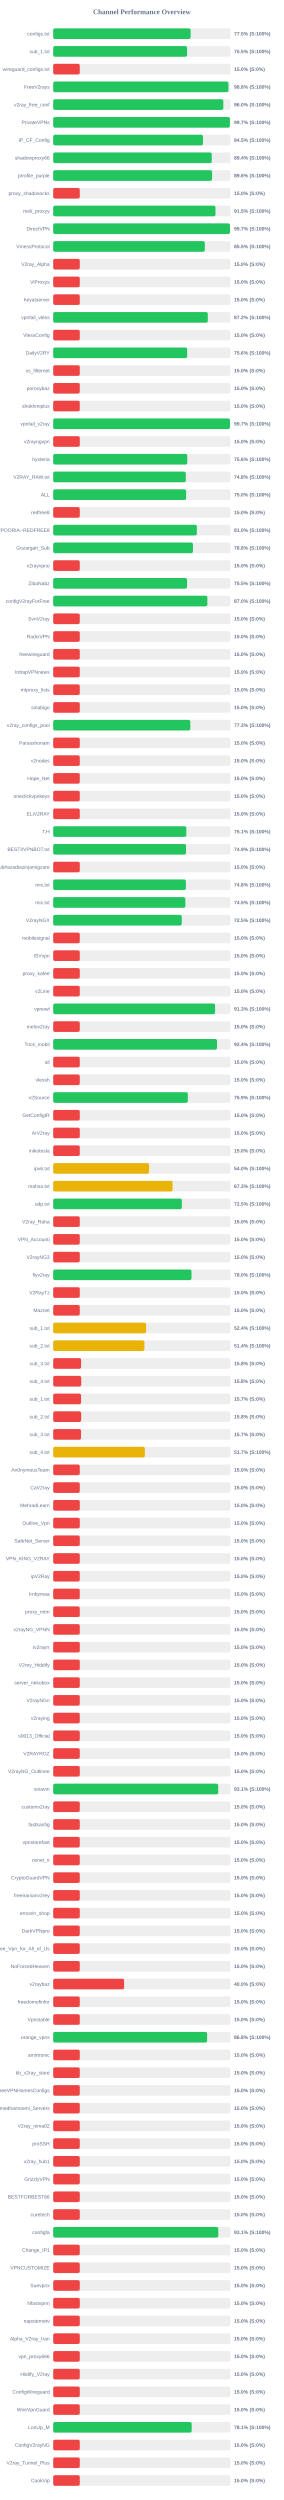
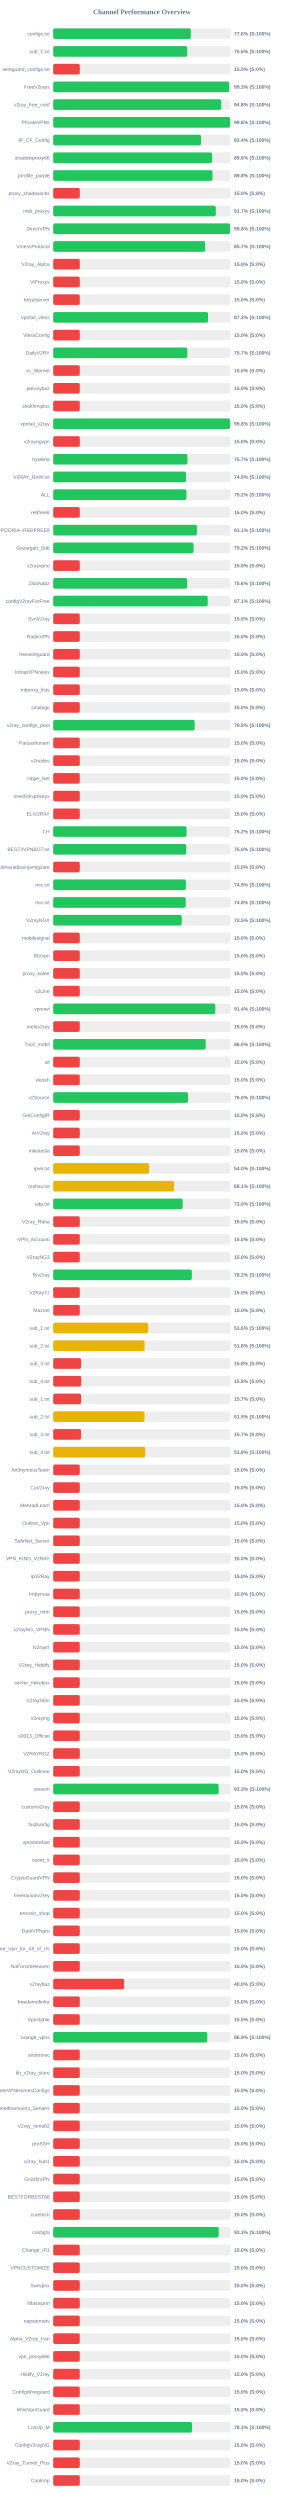
<svg xmlns="http://www.w3.org/2000/svg" width="800" height="7050" version="1.1">
  <style>
        .row { font: 14px Arial; fill: #64748b; }
        .score { font: bold 14px Arial; fill: #64748b; }
    </style>
  <text x="400" y="40" text-anchor="middle" font-size="20px" font-weight="bold" fill="#64748b">Channel Performance Overview</text>
  <rect x="150" y="80" width="500" height="30" fill="#eee" rx="5" />
-   <rect x="150" y="80" width="387.55" height="30" fill="#22c55e" rx="5" />
+   <rect x="150" y="80" width="388.15" height="30" fill="#22c55e" rx="5" />
  <text x="140" y="100" text-anchor="end" class="row">configs.txt</text>
-   <text x="660" y="100" text-anchor="start" class="score">77.5% (S:100%)</text>
+   <text x="660" y="100" text-anchor="start" class="score">77.6% (S:100%)</text>
  <rect x="150" y="130" width="500" height="30" fill="#eee" rx="5" />
-   <rect x="150" y="130" width="377.6" height="30" fill="#22c55e" rx="5" />
+   <rect x="150" y="130" width="378.15" height="30" fill="#22c55e" rx="5" />
  <text x="140" y="150" text-anchor="end" class="row">sub_1.txt</text>
-   <text x="660" y="150" text-anchor="start" class="score">75.5% (S:100%)</text>
+   <text x="660" y="150" text-anchor="start" class="score">75.6% (S:100%)</text>
  <rect x="150" y="180" width="500" height="30" fill="#eee" rx="5" />
  <rect x="150" y="180" width="75.0" height="30" fill="#ef4444" rx="5" />
  <text x="140" y="200" text-anchor="end" class="row">wireguard_configs.txt</text>
  <text x="660" y="200" text-anchor="start" class="score">15.0% (S:0%)</text>
  <rect x="150" y="230" width="500" height="30" fill="#eee" rx="5" />
-   <rect x="150" y="230" width="494.2" height="30" fill="#22c55e" rx="5" />
+   <rect x="150" y="230" width="496.35" height="30" fill="#22c55e" rx="5" />
  <text x="140" y="250" text-anchor="end" class="row">FreeV2rays</text>
-   <text x="660" y="250" text-anchor="start" class="score">98.8% (S:100%)</text>
+   <text x="660" y="250" text-anchor="start" class="score">99.3% (S:100%)</text>
  <rect x="150" y="280" width="500" height="30" fill="#eee" rx="5" />
-   <rect x="150" y="280" width="479.75" height="30" fill="#22c55e" rx="5" />
+   <rect x="150" y="280" width="474.0" height="30" fill="#22c55e" rx="5" />
  <text x="140" y="300" text-anchor="end" class="row">v2ray_free_conf</text>
-   <text x="660" y="300" text-anchor="start" class="score">96.0% (S:100%)</text>
+   <text x="660" y="300" text-anchor="start" class="score">94.8% (S:100%)</text>
  <rect x="150" y="330" width="500" height="30" fill="#eee" rx="5" />
-   <rect x="150" y="330" width="498.3" height="30" fill="#22c55e" rx="5" />
+   <rect x="150" y="330" width="499.0" height="30" fill="#22c55e" rx="5" />
  <text x="140" y="350" text-anchor="end" class="row">PrivateVPNs</text>
-   <text x="660" y="350" text-anchor="start" class="score">99.7% (S:100%)</text>
+   <text x="660" y="350" text-anchor="start" class="score">99.8% (S:100%)</text>
  <rect x="150" y="380" width="500" height="30" fill="#eee" rx="5" />
-   <rect x="150" y="380" width="422.4" height="30" fill="#22c55e" rx="5" />
+   <rect x="150" y="380" width="417.05" height="30" fill="#22c55e" rx="5" />
  <text x="140" y="400" text-anchor="end" class="row">IP_CF_Config</text>
-   <text x="660" y="400" text-anchor="start" class="score">84.5% (S:100%)</text>
+   <text x="660" y="400" text-anchor="start" class="score">83.4% (S:100%)</text>
  <rect x="150" y="430" width="500" height="30" fill="#eee" rx="5" />
-   <rect x="150" y="430" width="447.15" height="30" fill="#22c55e" rx="5" />
+   <rect x="150" y="430" width="448.15" height="30" fill="#22c55e" rx="5" />
  <text x="140" y="450" text-anchor="end" class="row">shadowproxy66</text>
-   <text x="660" y="450" text-anchor="start" class="score">89.4% (S:100%)</text>
+   <text x="660" y="450" text-anchor="start" class="score">89.6% (S:100%)</text>
  <rect x="150" y="480" width="500" height="30" fill="#eee" rx="5" />
-   <rect x="150" y="480" width="448.0" height="30" fill="#22c55e" rx="5" />
+   <rect x="150" y="480" width="449.2" height="30" fill="#22c55e" rx="5" />
  <text x="140" y="500" text-anchor="end" class="row">prrofile_purple</text>
-   <text x="660" y="500" text-anchor="start" class="score">89.6% (S:100%)</text>
+   <text x="660" y="500" text-anchor="start" class="score">89.8% (S:100%)</text>
  <rect x="150" y="530" width="500" height="30" fill="#eee" rx="5" />
  <rect x="150" y="530" width="75.0" height="30" fill="#ef4444" rx="5" />
  <text x="140" y="550" text-anchor="end" class="row">proxy_shadosocks</text>
  <text x="660" y="550" text-anchor="start" class="score">15.0% (S:0%)</text>
  <rect x="150" y="580" width="500" height="30" fill="#eee" rx="5" />
-   <rect x="150" y="580" width="457.65" height="30" fill="#22c55e" rx="5" />
+   <rect x="150" y="580" width="458.5" height="30" fill="#22c55e" rx="5" />
  <text x="140" y="600" text-anchor="end" class="row">meli_proxyy</text>
-   <text x="660" y="600" text-anchor="start" class="score">91.5% (S:100%)</text>
+   <text x="660" y="600" text-anchor="start" class="score">91.7% (S:100%)</text>
  <rect x="150" y="630" width="500" height="30" fill="#eee" rx="5" />
-   <rect x="150" y="630" width="498.5" height="30" fill="#22c55e" rx="5" />
+   <rect x="150" y="630" width="498.85" height="30" fill="#22c55e" rx="5" />
  <text x="140" y="650" text-anchor="end" class="row">DirectVPN</text>
-   <text x="660" y="650" text-anchor="start" class="score">99.7% (S:100%)</text>
+   <text x="660" y="650" text-anchor="start" class="score">99.8% (S:100%)</text>
  <rect x="150" y="680" width="500" height="30" fill="#eee" rx="5" />
-   <rect x="150" y="680" width="427.6" height="30" fill="#22c55e" rx="5" />
+   <rect x="150" y="680" width="428.6" height="30" fill="#22c55e" rx="5" />
  <text x="140" y="700" text-anchor="end" class="row">VmessProtocol</text>
-   <text x="660" y="700" text-anchor="start" class="score">85.5% (S:100%)</text>
+   <text x="660" y="700" text-anchor="start" class="score">85.7% (S:100%)</text>
  <rect x="150" y="730" width="500" height="30" fill="#eee" rx="5" />
  <rect x="150" y="730" width="75.0" height="30" fill="#ef4444" rx="5" />
  <text x="140" y="750" text-anchor="end" class="row">V2ray_Alpha</text>
  <text x="660" y="750" text-anchor="start" class="score">15.0% (S:0%)</text>
  <rect x="150" y="780" width="500" height="30" fill="#eee" rx="5" />
  <rect x="150" y="780" width="75.0" height="30" fill="#ef4444" rx="5" />
  <text x="140" y="800" text-anchor="end" class="row">ViProxys</text>
  <text x="660" y="800" text-anchor="start" class="score">15.0% (S:0%)</text>
  <rect x="150" y="830" width="500" height="30" fill="#eee" rx="5" />
  <rect x="150" y="830" width="75.0" height="30" fill="#ef4444" rx="5" />
  <text x="140" y="850" text-anchor="end" class="row">heyatserver</text>
  <text x="660" y="850" text-anchor="start" class="score">15.0% (S:0%)</text>
  <rect x="150" y="880" width="500" height="30" fill="#eee" rx="5" />
-   <rect x="150" y="880" width="436.0" height="30" fill="#22c55e" rx="5" />
+   <rect x="150" y="880" width="436.55" height="30" fill="#22c55e" rx="5" />
  <text x="140" y="900" text-anchor="end" class="row">vpnfail_vless</text>
-   <text x="660" y="900" text-anchor="start" class="score">87.2% (S:100%)</text>
+   <text x="660" y="900" text-anchor="start" class="score">87.3% (S:100%)</text>
  <rect x="150" y="930" width="500" height="30" fill="#eee" rx="5" />
  <rect x="150" y="930" width="75.0" height="30" fill="#ef4444" rx="5" />
  <text x="140" y="950" text-anchor="end" class="row">VlessConfig</text>
  <text x="660" y="950" text-anchor="start" class="score">15.0% (S:0%)</text>
  <rect x="150" y="980" width="500" height="30" fill="#eee" rx="5" />
-   <rect x="150" y="980" width="377.8" height="30" fill="#22c55e" rx="5" />
+   <rect x="150" y="980" width="378.25" height="30" fill="#22c55e" rx="5" />
  <text x="140" y="1000" text-anchor="end" class="row">DailyV2RY</text>
-   <text x="660" y="1000" text-anchor="start" class="score">75.6% (S:100%)</text>
+   <text x="660" y="1000" text-anchor="start" class="score">75.7% (S:100%)</text>
  <rect x="150" y="1030" width="500" height="30" fill="#eee" rx="5" />
  <rect x="150" y="1030" width="75.0" height="30" fill="#ef4444" rx="5" />
  <text x="140" y="1050" text-anchor="end" class="row">xs_filternet</text>
  <text x="660" y="1050" text-anchor="start" class="score">15.0% (S:0%)</text>
  <rect x="150" y="1080" width="500" height="30" fill="#eee" rx="5" />
  <rect x="150" y="1080" width="75.0" height="30" fill="#ef4444" rx="5" />
  <text x="140" y="1100" text-anchor="end" class="row">poroxybaz</text>
  <text x="660" y="1100" text-anchor="start" class="score">15.0% (S:0%)</text>
  <rect x="150" y="1130" width="500" height="30" fill="#eee" rx="5" />
  <rect x="150" y="1130" width="75.0" height="30" fill="#ef4444" rx="5" />
  <text x="140" y="1150" text-anchor="end" class="row">shokhmiplus</text>
  <text x="660" y="1150" text-anchor="start" class="score">15.0% (S:0%)</text>
  <rect x="150" y="1180" width="500" height="30" fill="#eee" rx="5" />
-   <rect x="150" y="1180" width="498.45" height="30" fill="#22c55e" rx="5" />
+   <rect x="150" y="1180" width="498.9" height="30" fill="#22c55e" rx="5" />
  <text x="140" y="1200" text-anchor="end" class="row">vpnfail_v2ray</text>
-   <text x="660" y="1200" text-anchor="start" class="score">99.7% (S:100%)</text>
+   <text x="660" y="1200" text-anchor="start" class="score">99.8% (S:100%)</text>
  <rect x="150" y="1230" width="500" height="30" fill="#eee" rx="5" />
  <rect x="150" y="1230" width="75.0" height="30" fill="#ef4444" rx="5" />
  <text x="140" y="1250" text-anchor="end" class="row">v2rayngvpn</text>
  <text x="660" y="1250" text-anchor="start" class="score">15.0% (S:0%)</text>
  <rect x="150" y="1280" width="500" height="30" fill="#eee" rx="5" />
-   <rect x="150" y="1280" width="378.1" height="30" fill="#22c55e" rx="5" />
+   <rect x="150" y="1280" width="378.6" height="30" fill="#22c55e" rx="5" />
  <text x="140" y="1300" text-anchor="end" class="row">hysteria</text>
-   <text x="660" y="1300" text-anchor="start" class="score">75.6% (S:100%)</text>
+   <text x="660" y="1300" text-anchor="start" class="score">75.7% (S:100%)</text>
  <rect x="150" y="1330" width="500" height="30" fill="#eee" rx="5" />
-   <rect x="150" y="1330" width="374.0" height="30" fill="#22c55e" rx="5" />
+   <rect x="150" y="1330" width="374.65" height="30" fill="#22c55e" rx="5" />
  <text x="140" y="1350" text-anchor="end" class="row">V2RAY_RAW.txt</text>
-   <text x="660" y="1350" text-anchor="start" class="score">74.8% (S:100%)</text>
+   <text x="660" y="1350" text-anchor="start" class="score">74.9% (S:100%)</text>
  <rect x="150" y="1380" width="500" height="30" fill="#eee" rx="5" />
-   <rect x="150" y="1380" width="374.85" height="30" fill="#22c55e" rx="5" />
+   <rect x="150" y="1380" width="375.85" height="30" fill="#22c55e" rx="5" />
  <text x="140" y="1400" text-anchor="end" class="row">ALL</text>
-   <text x="660" y="1400" text-anchor="start" class="score">75.0% (S:100%)</text>
+   <text x="660" y="1400" text-anchor="start" class="score">75.2% (S:100%)</text>
  <rect x="150" y="1430" width="500" height="30" fill="#eee" rx="5" />
  <rect x="150" y="1430" width="75.0" height="30" fill="#ef4444" rx="5" />
  <text x="140" y="1450" text-anchor="end" class="row">redfree8</text>
  <text x="660" y="1450" text-anchor="start" class="score">15.0% (S:0%)</text>
  <rect x="150" y="1480" width="500" height="30" fill="#eee" rx="5" />
-   <rect x="150" y="1480" width="405.2" height="30" fill="#22c55e" rx="5" />
+   <rect x="150" y="1480" width="405.4" height="30" fill="#22c55e" rx="5" />
  <text x="140" y="1500" text-anchor="end" class="row">POORIA--REDFREE8.txt#POORIA--REDFREE8</text>
-   <text x="660" y="1500" text-anchor="start" class="score">81.0% (S:100%)</text>
+   <text x="660" y="1500" text-anchor="start" class="score">81.1% (S:100%)</text>
  <rect x="150" y="1530" width="500" height="30" fill="#eee" rx="5" />
-   <rect x="150" y="1530" width="394.15" height="30" fill="#22c55e" rx="5" />
+   <rect x="150" y="1530" width="395.75" height="30" fill="#22c55e" rx="5" />
  <text x="140" y="1550" text-anchor="end" class="row">Gozargah_Sub</text>
-   <text x="660" y="1550" text-anchor="start" class="score">78.8% (S:100%)</text>
+   <text x="660" y="1550" text-anchor="start" class="score">79.2% (S:100%)</text>
  <rect x="150" y="1580" width="500" height="30" fill="#eee" rx="5" />
  <rect x="150" y="1580" width="75.0" height="30" fill="#ef4444" rx="5" />
  <text x="140" y="1600" text-anchor="end" class="row">v2rayvpno</text>
  <text x="660" y="1600" text-anchor="start" class="score">15.0% (S:0%)</text>
  <rect x="150" y="1630" width="500" height="30" fill="#eee" rx="5" />
-   <rect x="150" y="1630" width="377.5" height="30" fill="#22c55e" rx="5" />
+   <rect x="150" y="1630" width="378.0" height="30" fill="#22c55e" rx="5" />
  <text x="140" y="1650" text-anchor="end" class="row">ZibaNabz</text>
-   <text x="660" y="1650" text-anchor="start" class="score">75.5% (S:100%)</text>
+   <text x="660" y="1650" text-anchor="start" class="score">75.6% (S:100%)</text>
  <rect x="150" y="1680" width="500" height="30" fill="#eee" rx="5" />
-   <rect x="150" y="1680" width="434.75" height="30" fill="#22c55e" rx="5" />
+   <rect x="150" y="1680" width="435.7" height="30" fill="#22c55e" rx="5" />
  <text x="140" y="1700" text-anchor="end" class="row">configV2rayForFree</text>
-   <text x="660" y="1700" text-anchor="start" class="score">87.0% (S:100%)</text>
+   <text x="660" y="1700" text-anchor="start" class="score">87.1% (S:100%)</text>
  <rect x="150" y="1730" width="500" height="30" fill="#eee" rx="5" />
  <rect x="150" y="1730" width="75.0" height="30" fill="#ef4444" rx="5" />
  <text x="140" y="1750" text-anchor="end" class="row">SvnV2ray</text>
  <text x="660" y="1750" text-anchor="start" class="score">15.0% (S:0%)</text>
  <rect x="150" y="1780" width="500" height="30" fill="#eee" rx="5" />
  <rect x="150" y="1780" width="75.0" height="30" fill="#ef4444" rx="5" />
  <text x="140" y="1800" text-anchor="end" class="row">RadixVPN</text>
  <text x="660" y="1800" text-anchor="start" class="score">15.0% (S:0%)</text>
  <rect x="150" y="1830" width="500" height="30" fill="#eee" rx="5" />
  <rect x="150" y="1830" width="75.0" height="30" fill="#ef4444" rx="5" />
  <text x="140" y="1850" text-anchor="end" class="row">freewireguard</text>
  <text x="660" y="1850" text-anchor="start" class="score">15.0% (S:0%)</text>
  <rect x="150" y="1880" width="500" height="30" fill="#eee" rx="5" />
  <rect x="150" y="1880" width="75.0" height="30" fill="#ef4444" rx="5" />
  <text x="140" y="1900" text-anchor="end" class="row">IrdrapVPNnews</text>
  <text x="660" y="1900" text-anchor="start" class="score">15.0% (S:0%)</text>
  <rect x="150" y="1930" width="500" height="30" fill="#eee" rx="5" />
  <rect x="150" y="1930" width="75.0" height="30" fill="#ef4444" rx="5" />
  <text x="140" y="1950" text-anchor="end" class="row">mtproxy_lists</text>
  <text x="660" y="1950" text-anchor="start" class="score">15.0% (S:0%)</text>
  <rect x="150" y="1980" width="500" height="30" fill="#eee" rx="5" />
  <rect x="150" y="1980" width="75.0" height="30" fill="#ef4444" rx="5" />
  <text x="140" y="2000" text-anchor="end" class="row">sinabigo</text>
  <text x="660" y="2000" text-anchor="start" class="score">15.0% (S:0%)</text>
  <rect x="150" y="2030" width="500" height="30" fill="#eee" rx="5" />
-   <rect x="150" y="2030" width="386.7" height="30" fill="#22c55e" rx="5" />
+   <rect x="150" y="2030" width="399.0" height="30" fill="#22c55e" rx="5" />
  <text x="140" y="2050" text-anchor="end" class="row">v2ray_configs_pool</text>
-   <text x="660" y="2050" text-anchor="start" class="score">77.3% (S:100%)</text>
+   <text x="660" y="2050" text-anchor="start" class="score">79.8% (S:100%)</text>
  <rect x="150" y="2080" width="500" height="30" fill="#eee" rx="5" />
  <rect x="150" y="2080" width="75.0" height="30" fill="#ef4444" rx="5" />
  <text x="140" y="2100" text-anchor="end" class="row">Parsashonam</text>
  <text x="660" y="2100" text-anchor="start" class="score">15.0% (S:0%)</text>
  <rect x="150" y="2130" width="500" height="30" fill="#eee" rx="5" />
  <rect x="150" y="2130" width="75.0" height="30" fill="#ef4444" rx="5" />
  <text x="140" y="2150" text-anchor="end" class="row">v2nodes</text>
  <text x="660" y="2150" text-anchor="start" class="score">15.0% (S:0%)</text>
  <rect x="150" y="2180" width="500" height="30" fill="#eee" rx="5" />
  <rect x="150" y="2180" width="75.0" height="30" fill="#ef4444" rx="5" />
  <text x="140" y="2200" text-anchor="end" class="row">Hope_Net</text>
  <text x="660" y="2200" text-anchor="start" class="score">15.0% (S:0%)</text>
  <rect x="150" y="2230" width="500" height="30" fill="#eee" rx="5" />
  <rect x="150" y="2230" width="75.0" height="30" fill="#ef4444" rx="5" />
  <text x="140" y="2250" text-anchor="end" class="row">oneclickvpnkeys</text>
  <text x="660" y="2250" text-anchor="start" class="score">15.0% (S:0%)</text>
  <rect x="150" y="2280" width="500" height="30" fill="#eee" rx="5" />
  <rect x="150" y="2280" width="75.0" height="30" fill="#ef4444" rx="5" />
  <text x="140" y="2300" text-anchor="end" class="row">ELiV2RAY</text>
  <text x="660" y="2300" text-anchor="start" class="score">15.0% (S:0%)</text>
  <rect x="150" y="2330" width="500" height="30" fill="#eee" rx="5" />
-   <rect x="150" y="2330" width="375.45" height="30" fill="#22c55e" rx="5" />
+   <rect x="150" y="2330" width="376.15" height="30" fill="#22c55e" rx="5" />
  <text x="140" y="2350" text-anchor="end" class="row">T,H</text>
-   <text x="660" y="2350" text-anchor="start" class="score">75.1% (S:100%)</text>
+   <text x="660" y="2350" text-anchor="start" class="score">75.2% (S:100%)</text>
  <rect x="150" y="2380" width="500" height="30" fill="#eee" rx="5" />
-   <rect x="150" y="2380" width="374.6" height="30" fill="#22c55e" rx="5" />
+   <rect x="150" y="2380" width="375.25" height="30" fill="#22c55e" rx="5" />
  <text x="140" y="2400" text-anchor="end" class="row">BESTIIVPNBOT.txt</text>
-   <text x="660" y="2400" text-anchor="start" class="score">74.9% (S:100%)</text>
+   <text x="660" y="2400" text-anchor="start" class="score">75.0% (S:100%)</text>
  <rect x="150" y="2430" width="500" height="30" fill="#eee" rx="5" />
  <rect x="150" y="2430" width="75.0" height="30" fill="#ef4444" rx="5" />
  <text x="140" y="2450" text-anchor="end" class="row">Sub#azadiazinjamigzare</text>
  <text x="660" y="2450" text-anchor="start" class="score">15.0% (S:0%)</text>
  <rect x="150" y="2480" width="500" height="30" fill="#eee" rx="5" />
-   <rect x="150" y="2480" width="374.2" height="30" fill="#22c55e" rx="5" />
+   <rect x="150" y="2480" width="374.3" height="30" fill="#22c55e" rx="5" />
  <text x="140" y="2500" text-anchor="end" class="row">mix.txt</text>
-   <text x="660" y="2500" text-anchor="start" class="score">74.8% (S:100%)</text>
+   <text x="660" y="2500" text-anchor="start" class="score">74.9% (S:100%)</text>
  <rect x="150" y="2530" width="500" height="30" fill="#eee" rx="5" />
-   <rect x="150" y="2530" width="372.7" height="30" fill="#22c55e" rx="5" />
+   <rect x="150" y="2530" width="373.8" height="30" fill="#22c55e" rx="5" />
  <text x="140" y="2550" text-anchor="end" class="row">mix.txt</text>
-   <text x="660" y="2550" text-anchor="start" class="score">74.5% (S:100%)</text>
+   <text x="660" y="2550" text-anchor="start" class="score">74.8% (S:100%)</text>
  <rect x="150" y="2580" width="500" height="30" fill="#eee" rx="5" />
  <rect x="150" y="2580" width="362.5" height="30" fill="#22c55e" rx="5" />
  <text x="140" y="2600" text-anchor="end" class="row">V2rayNGX</text>
  <text x="660" y="2600" text-anchor="start" class="score">72.5% (S:100%)</text>
  <rect x="150" y="2630" width="500" height="30" fill="#eee" rx="5" />
  <rect x="150" y="2630" width="75.0" height="30" fill="#ef4444" rx="5" />
  <text x="140" y="2650" text-anchor="end" class="row">mobilesignal</text>
  <text x="660" y="2650" text-anchor="start" class="score">15.0% (S:0%)</text>
  <rect x="150" y="2680" width="500" height="30" fill="#eee" rx="5" />
  <rect x="150" y="2680" width="75.0" height="30" fill="#ef4444" rx="5" />
  <text x="140" y="2700" text-anchor="end" class="row">ISVvpn</text>
  <text x="660" y="2700" text-anchor="start" class="score">15.0% (S:0%)</text>
  <rect x="150" y="2730" width="500" height="30" fill="#eee" rx="5" />
  <rect x="150" y="2730" width="75.0" height="30" fill="#ef4444" rx="5" />
  <text x="140" y="2750" text-anchor="end" class="row">proxy_kafee</text>
  <text x="660" y="2750" text-anchor="start" class="score">15.0% (S:0%)</text>
  <rect x="150" y="2780" width="500" height="30" fill="#eee" rx="5" />
  <rect x="150" y="2780" width="75.0" height="30" fill="#ef4444" rx="5" />
  <text x="140" y="2800" text-anchor="end" class="row">v2Line</text>
  <text x="660" y="2800" text-anchor="start" class="score">15.0% (S:0%)</text>
  <rect x="150" y="2830" width="500" height="30" fill="#eee" rx="5" />
-   <rect x="150" y="2830" width="456.55" height="30" fill="#22c55e" rx="5" />
+   <rect x="150" y="2830" width="457.1" height="30" fill="#22c55e" rx="5" />
  <text x="140" y="2850" text-anchor="end" class="row">vpnowl</text>
-   <text x="660" y="2850" text-anchor="start" class="score">91.3% (S:100%)</text>
+   <text x="660" y="2850" text-anchor="start" class="score">91.4% (S:100%)</text>
  <rect x="150" y="2880" width="500" height="30" fill="#eee" rx="5" />
  <rect x="150" y="2880" width="75.0" height="30" fill="#ef4444" rx="5" />
  <text x="140" y="2900" text-anchor="end" class="row">melov2ray</text>
  <text x="660" y="2900" text-anchor="start" class="score">15.0% (S:0%)</text>
  <rect x="150" y="2930" width="500" height="30" fill="#eee" rx="5" />
-   <rect x="150" y="2930" width="462.0" height="30" fill="#22c55e" rx="5" />
+   <rect x="150" y="2930" width="430.1" height="30" fill="#22c55e" rx="5" />
  <text x="140" y="2950" text-anchor="end" class="row">Trick_mobil</text>
-   <text x="660" y="2950" text-anchor="start" class="score">92.4% (S:100%)</text>
+   <text x="660" y="2950" text-anchor="start" class="score">86.0% (S:100%)</text>
  <rect x="150" y="2980" width="500" height="30" fill="#eee" rx="5" />
  <rect x="150" y="2980" width="75.0" height="30" fill="#ef4444" rx="5" />
  <text x="140" y="3000" text-anchor="end" class="row">all</text>
  <text x="660" y="3000" text-anchor="start" class="score">15.0% (S:0%)</text>
  <rect x="150" y="3030" width="500" height="30" fill="#eee" rx="5" />
  <rect x="150" y="3030" width="75.0" height="30" fill="#ef4444" rx="5" />
  <text x="140" y="3050" text-anchor="end" class="row">vlessh</text>
  <text x="660" y="3050" text-anchor="start" class="score">15.0% (S:0%)</text>
  <rect x="150" y="3080" width="500" height="30" fill="#eee" rx="5" />
-   <rect x="150" y="3080" width="379.7" height="30" fill="#22c55e" rx="5" />
+   <rect x="150" y="3080" width="380.2" height="30" fill="#22c55e" rx="5" />
  <text x="140" y="3100" text-anchor="end" class="row">v2Source</text>
-   <text x="660" y="3100" text-anchor="start" class="score">75.9% (S:100%)</text>
+   <text x="660" y="3100" text-anchor="start" class="score">76.0% (S:100%)</text>
  <rect x="150" y="3130" width="500" height="30" fill="#eee" rx="5" />
  <rect x="150" y="3130" width="75.0" height="30" fill="#ef4444" rx="5" />
  <text x="140" y="3150" text-anchor="end" class="row">GetConfigIR</text>
  <text x="660" y="3150" text-anchor="start" class="score">15.0% (S:0%)</text>
  <rect x="150" y="3180" width="500" height="30" fill="#eee" rx="5" />
  <rect x="150" y="3180" width="75.0" height="30" fill="#ef4444" rx="5" />
  <text x="140" y="3200" text-anchor="end" class="row">ArV2ray</text>
  <text x="660" y="3200" text-anchor="start" class="score">15.0% (S:0%)</text>
  <rect x="150" y="3230" width="500" height="30" fill="#eee" rx="5" />
  <rect x="150" y="3230" width="75.0" height="30" fill="#ef4444" rx="5" />
  <text x="140" y="3250" text-anchor="end" class="row">inikotesla</text>
  <text x="660" y="3250" text-anchor="start" class="score">15.0% (S:0%)</text>
  <rect x="150" y="3280" width="500" height="30" fill="#eee" rx="5" />
  <rect x="150" y="3280" width="270.25" height="30" fill="#eab308" rx="5" />
  <text x="140" y="3300" text-anchor="end" class="row">ipv6.txt</text>
  <text x="660" y="3300" text-anchor="start" class="score">54.0% (S:100%)</text>
  <rect x="150" y="3330" width="500" height="30" fill="#eee" rx="5" />
-   <rect x="150" y="3330" width="336.55" height="30" fill="#eab308" rx="5" />
+   <rect x="150" y="3330" width="340.7" height="30" fill="#eab308" rx="5" />
  <text x="140" y="3350" text-anchor="end" class="row">mahsa.txt</text>
-   <text x="660" y="3350" text-anchor="start" class="score">67.3% (S:100%)</text>
+   <text x="660" y="3350" text-anchor="start" class="score">68.1% (S:100%)</text>
  <rect x="150" y="3380" width="500" height="30" fill="#eee" rx="5" />
-   <rect x="150" y="3380" width="362.75" height="30" fill="#22c55e" rx="5" />
+   <rect x="150" y="3380" width="365.15" height="30" fill="#22c55e" rx="5" />
  <text x="140" y="3400" text-anchor="end" class="row">udp.txt</text>
-   <text x="660" y="3400" text-anchor="start" class="score">72.5% (S:100%)</text>
+   <text x="660" y="3400" text-anchor="start" class="score">73.0% (S:100%)</text>
  <rect x="150" y="3430" width="500" height="30" fill="#eee" rx="5" />
  <rect x="150" y="3430" width="75.0" height="30" fill="#ef4444" rx="5" />
  <text x="140" y="3450" text-anchor="end" class="row">V2ray_Raha</text>
  <text x="660" y="3450" text-anchor="start" class="score">15.0% (S:0%)</text>
  <rect x="150" y="3480" width="500" height="30" fill="#eee" rx="5" />
  <rect x="150" y="3480" width="75.0" height="30" fill="#ef4444" rx="5" />
  <text x="140" y="3500" text-anchor="end" class="row">VPN_Accounti</text>
  <text x="660" y="3500" text-anchor="start" class="score">15.0% (S:0%)</text>
  <rect x="150" y="3530" width="500" height="30" fill="#eee" rx="5" />
  <rect x="150" y="3530" width="75.0" height="30" fill="#ef4444" rx="5" />
  <text x="140" y="3550" text-anchor="end" class="row">V2rayNG3</text>
  <text x="660" y="3550" text-anchor="start" class="score">15.0% (S:0%)</text>
  <rect x="150" y="3580" width="500" height="30" fill="#eee" rx="5" />
-   <rect x="150" y="3580" width="390.0" height="30" fill="#22c55e" rx="5" />
+   <rect x="150" y="3580" width="391.0" height="30" fill="#22c55e" rx="5" />
  <text x="140" y="3600" text-anchor="end" class="row">flyv2ray</text>
-   <text x="660" y="3600" text-anchor="start" class="score">78.0% (S:100%)</text>
+   <text x="660" y="3600" text-anchor="start" class="score">78.2% (S:100%)</text>
  <rect x="150" y="3630" width="500" height="30" fill="#eee" rx="5" />
  <rect x="150" y="3630" width="75.0" height="30" fill="#ef4444" rx="5" />
  <text x="140" y="3650" text-anchor="end" class="row">V2RayTz</text>
  <text x="660" y="3650" text-anchor="start" class="score">15.0% (S:0%)</text>
  <rect x="150" y="3680" width="500" height="30" fill="#eee" rx="5" />
  <rect x="150" y="3680" width="75.0" height="30" fill="#ef4444" rx="5" />
  <text x="140" y="3700" text-anchor="end" class="row">Maznet</text>
  <text x="660" y="3700" text-anchor="start" class="score">15.0% (S:0%)</text>
  <rect x="150" y="3730" width="500" height="30" fill="#eee" rx="5" />
-   <rect x="150" y="3730" width="262.05" height="30" fill="#eab308" rx="5" />
+   <rect x="150" y="3730" width="267.85" height="30" fill="#eab308" rx="5" />
  <text x="140" y="3750" text-anchor="end" class="row">sub_1.txt</text>
-   <text x="660" y="3750" text-anchor="start" class="score">52.4% (S:100%)</text>
+   <text x="660" y="3750" text-anchor="start" class="score">53.6% (S:100%)</text>
  <rect x="150" y="3780" width="500" height="30" fill="#eee" rx="5" />
-   <rect x="150" y="3780" width="257.15" height="30" fill="#eab308" rx="5" />
+   <rect x="150" y="3780" width="257.9" height="30" fill="#eab308" rx="5" />
  <text x="140" y="3800" text-anchor="end" class="row">sub_2.txt</text>
-   <text x="660" y="3800" text-anchor="start" class="score">51.4% (S:100%)</text>
+   <text x="660" y="3800" text-anchor="start" class="score">51.6% (S:100%)</text>
  <rect x="150" y="3830" width="500" height="30" fill="#eee" rx="5" />
  <rect x="150" y="3830" width="78.75" height="30" fill="#ef4444" rx="5" />
  <text x="140" y="3850" text-anchor="end" class="row">sub_3.txt</text>
  <text x="660" y="3850" text-anchor="start" class="score">15.8% (S:0%)</text>
  <rect x="150" y="3880" width="500" height="30" fill="#eee" rx="5" />
-   <rect x="150" y="3880" width="79.1" height="30" fill="#ef4444" rx="5" />
+   <rect x="150" y="3880" width="79.05" height="30" fill="#ef4444" rx="5" />
  <text x="140" y="3900" text-anchor="end" class="row">sub_4.txt</text>
  <text x="660" y="3900" text-anchor="start" class="score">15.8% (S:0%)</text>
  <rect x="150" y="3930" width="500" height="30" fill="#eee" rx="5" />
  <rect x="150" y="3930" width="78.65" height="30" fill="#ef4444" rx="5" />
  <text x="140" y="3950" text-anchor="end" class="row">sub_1.txt</text>
  <text x="660" y="3950" text-anchor="start" class="score">15.7% (S:0%)</text>
  <rect x="150" y="3980" width="500" height="30" fill="#eee" rx="5" />
-   <rect x="150" y="3980" width="78.9" height="30" fill="#ef4444" rx="5" />
+   <rect x="150" y="3980" width="257.55" height="30" fill="#eab308" rx="5" />
  <text x="140" y="4000" text-anchor="end" class="row">sub_2.txt</text>
-   <text x="660" y="4000" text-anchor="start" class="score">15.8% (S:0%)</text>
+   <text x="660" y="4000" text-anchor="start" class="score">51.5% (S:100%)</text>
  <rect x="150" y="4030" width="500" height="30" fill="#eee" rx="5" />
  <rect x="150" y="4030" width="78.5" height="30" fill="#ef4444" rx="5" />
  <text x="140" y="4050" text-anchor="end" class="row">sub_3.txt</text>
  <text x="660" y="4050" text-anchor="start" class="score">15.7% (S:0%)</text>
  <rect x="150" y="4080" width="500" height="30" fill="#eee" rx="5" />
-   <rect x="150" y="4080" width="258.5" height="30" fill="#eab308" rx="5" />
+   <rect x="150" y="4080" width="259.55" height="30" fill="#eab308" rx="5" />
  <text x="140" y="4100" text-anchor="end" class="row">sub_4.txt</text>
-   <text x="660" y="4100" text-anchor="start" class="score">51.7% (S:100%)</text>
+   <text x="660" y="4100" text-anchor="start" class="score">51.9% (S:100%)</text>
  <rect x="150" y="4130" width="500" height="30" fill="#eee" rx="5" />
  <rect x="150" y="4130" width="75.0" height="30" fill="#ef4444" rx="5" />
  <text x="140" y="4150" text-anchor="end" class="row">An0nymousTeam</text>
  <text x="660" y="4150" text-anchor="start" class="score">15.0% (S:0%)</text>
  <rect x="150" y="4180" width="500" height="30" fill="#eee" rx="5" />
  <rect x="150" y="4180" width="75.0" height="30" fill="#ef4444" rx="5" />
  <text x="140" y="4200" text-anchor="end" class="row">CaV2ray</text>
  <text x="660" y="4200" text-anchor="start" class="score">15.0% (S:0%)</text>
  <rect x="150" y="4230" width="500" height="30" fill="#eee" rx="5" />
  <rect x="150" y="4230" width="75.0" height="30" fill="#ef4444" rx="5" />
  <text x="140" y="4250" text-anchor="end" class="row">MehradLearn</text>
  <text x="660" y="4250" text-anchor="start" class="score">15.0% (S:0%)</text>
  <rect x="150" y="4280" width="500" height="30" fill="#eee" rx="5" />
  <rect x="150" y="4280" width="75.0" height="30" fill="#ef4444" rx="5" />
  <text x="140" y="4300" text-anchor="end" class="row">Outline_Vpn</text>
  <text x="660" y="4300" text-anchor="start" class="score">15.0% (S:0%)</text>
  <rect x="150" y="4330" width="500" height="30" fill="#eee" rx="5" />
  <rect x="150" y="4330" width="75.0" height="30" fill="#ef4444" rx="5" />
  <text x="140" y="4350" text-anchor="end" class="row">SafeNet_Server</text>
  <text x="660" y="4350" text-anchor="start" class="score">15.0% (S:0%)</text>
  <rect x="150" y="4380" width="500" height="30" fill="#eee" rx="5" />
  <rect x="150" y="4380" width="75.0" height="30" fill="#ef4444" rx="5" />
  <text x="140" y="4400" text-anchor="end" class="row">VPN_KING_V2RAY</text>
  <text x="660" y="4400" text-anchor="start" class="score">15.0% (S:0%)</text>
  <rect x="150" y="4430" width="500" height="30" fill="#eee" rx="5" />
  <rect x="150" y="4430" width="75.0" height="30" fill="#ef4444" rx="5" />
  <text x="140" y="4450" text-anchor="end" class="row">ipV2Ray</text>
  <text x="660" y="4450" text-anchor="start" class="score">15.0% (S:0%)</text>
  <rect x="150" y="4480" width="500" height="30" fill="#eee" rx="5" />
  <rect x="150" y="4480" width="75.0" height="30" fill="#ef4444" rx="5" />
  <text x="140" y="4500" text-anchor="end" class="row">lrnbymaa</text>
  <text x="660" y="4500" text-anchor="start" class="score">15.0% (S:0%)</text>
  <rect x="150" y="4530" width="500" height="30" fill="#eee" rx="5" />
  <rect x="150" y="4530" width="75.0" height="30" fill="#ef4444" rx="5" />
  <text x="140" y="4550" text-anchor="end" class="row">proxy_mtm</text>
  <text x="660" y="4550" text-anchor="start" class="score">15.0% (S:0%)</text>
  <rect x="150" y="4580" width="500" height="30" fill="#eee" rx="5" />
  <rect x="150" y="4580" width="75.0" height="30" fill="#ef4444" rx="5" />
  <text x="140" y="4600" text-anchor="end" class="row">v2rayNG_VPNN</text>
  <text x="660" y="4600" text-anchor="start" class="score">15.0% (S:0%)</text>
  <rect x="150" y="4630" width="500" height="30" fill="#eee" rx="5" />
  <rect x="150" y="4630" width="75.0" height="30" fill="#ef4444" rx="5" />
  <text x="140" y="4650" text-anchor="end" class="row">tv2rayrr</text>
  <text x="660" y="4650" text-anchor="start" class="score">15.0% (S:0%)</text>
  <rect x="150" y="4680" width="500" height="30" fill="#eee" rx="5" />
  <rect x="150" y="4680" width="75.0" height="30" fill="#ef4444" rx="5" />
  <text x="140" y="4700" text-anchor="end" class="row">V2rey_Hiddify</text>
  <text x="660" y="4700" text-anchor="start" class="score">15.0% (S:0%)</text>
  <rect x="150" y="4730" width="500" height="30" fill="#eee" rx="5" />
  <rect x="150" y="4730" width="75.0" height="30" fill="#ef4444" rx="5" />
  <text x="140" y="4750" text-anchor="end" class="row">server_nekobox</text>
  <text x="660" y="4750" text-anchor="start" class="score">15.0% (S:0%)</text>
  <rect x="150" y="4780" width="500" height="30" fill="#eee" rx="5" />
  <rect x="150" y="4780" width="75.0" height="30" fill="#ef4444" rx="5" />
  <text x="140" y="4800" text-anchor="end" class="row">V2rayNGn</text>
  <text x="660" y="4800" text-anchor="start" class="score">15.0% (S:0%)</text>
  <rect x="150" y="4830" width="500" height="30" fill="#eee" rx="5" />
  <rect x="150" y="4830" width="75.0" height="30" fill="#ef4444" rx="5" />
  <text x="140" y="4850" text-anchor="end" class="row">v2raying</text>
  <text x="660" y="4850" text-anchor="start" class="score">15.0% (S:0%)</text>
  <rect x="150" y="4880" width="500" height="30" fill="#eee" rx="5" />
  <rect x="150" y="4880" width="75.0" height="30" fill="#ef4444" rx="5" />
  <text x="140" y="4900" text-anchor="end" class="row">s0013_Official</text>
  <text x="660" y="4900" text-anchor="start" class="score">15.0% (S:0%)</text>
  <rect x="150" y="4930" width="500" height="30" fill="#eee" rx="5" />
  <rect x="150" y="4930" width="75.0" height="30" fill="#ef4444" rx="5" />
  <text x="140" y="4950" text-anchor="end" class="row">V2RAYROZ</text>
  <text x="660" y="4950" text-anchor="start" class="score">15.0% (S:0%)</text>
  <rect x="150" y="4980" width="500" height="30" fill="#eee" rx="5" />
  <rect x="150" y="4980" width="75.0" height="30" fill="#ef4444" rx="5" />
  <text x="140" y="5000" text-anchor="end" class="row">V2rayNG_Outlinee</text>
  <text x="660" y="5000" text-anchor="start" class="score">15.0% (S:0%)</text>
  <rect x="150" y="5030" width="500" height="30" fill="#eee" rx="5" />
-   <rect x="150" y="5030" width="465.3" height="30" fill="#22c55e" rx="5" />
+   <rect x="150" y="5030" width="466.45" height="30" fill="#22c55e" rx="5" />
  <text x="140" y="5050" text-anchor="end" class="row">sinavm</text>
-   <text x="660" y="5050" text-anchor="start" class="score">93.1% (S:100%)</text>
+   <text x="660" y="5050" text-anchor="start" class="score">93.3% (S:100%)</text>
  <rect x="150" y="5080" width="500" height="30" fill="#eee" rx="5" />
  <rect x="150" y="5080" width="75.0" height="30" fill="#ef4444" rx="5" />
  <text x="140" y="5100" text-anchor="end" class="row">customv2ray</text>
  <text x="660" y="5100" text-anchor="start" class="score">15.0% (S:0%)</text>
  <rect x="150" y="5130" width="500" height="30" fill="#eee" rx="5" />
  <rect x="150" y="5130" width="75.0" height="30" fill="#ef4444" rx="5" />
  <text x="140" y="5150" text-anchor="end" class="row">fastkanfig</text>
  <text x="660" y="5150" text-anchor="start" class="score">15.0% (S:0%)</text>
  <rect x="150" y="5180" width="500" height="30" fill="#eee" rx="5" />
  <rect x="150" y="5180" width="75.0" height="30" fill="#ef4444" rx="5" />
  <text x="140" y="5200" text-anchor="end" class="row">vpnstorefast</text>
  <text x="660" y="5200" text-anchor="start" class="score">15.0% (S:0%)</text>
  <rect x="150" y="5230" width="500" height="30" fill="#eee" rx="5" />
  <rect x="150" y="5230" width="75.0" height="30" fill="#ef4444" rx="5" />
  <text x="140" y="5250" text-anchor="end" class="row">oxnet_ir</text>
  <text x="660" y="5250" text-anchor="start" class="score">15.0% (S:0%)</text>
  <rect x="150" y="5280" width="500" height="30" fill="#eee" rx="5" />
  <rect x="150" y="5280" width="75.0" height="30" fill="#ef4444" rx="5" />
  <text x="140" y="5300" text-anchor="end" class="row">CryptoGuardVPN</text>
  <text x="660" y="5300" text-anchor="start" class="score">15.0% (S:0%)</text>
  <rect x="150" y="5330" width="500" height="30" fill="#eee" rx="5" />
  <rect x="150" y="5330" width="75.0" height="30" fill="#ef4444" rx="5" />
  <text x="140" y="5350" text-anchor="end" class="row">freeiranianv2rey</text>
  <text x="660" y="5350" text-anchor="start" class="score">15.0% (S:0%)</text>
  <rect x="150" y="5380" width="500" height="30" fill="#eee" rx="5" />
  <rect x="150" y="5380" width="75.0" height="30" fill="#ef4444" rx="5" />
  <text x="140" y="5400" text-anchor="end" class="row">ernoxin_shop</text>
  <text x="660" y="5400" text-anchor="start" class="score">15.0% (S:0%)</text>
  <rect x="150" y="5430" width="500" height="30" fill="#eee" rx="5" />
  <rect x="150" y="5430" width="75.0" height="30" fill="#ef4444" rx="5" />
  <text x="140" y="5450" text-anchor="end" class="row">DarkVPNpro</text>
  <text x="660" y="5450" text-anchor="start" class="score">15.0% (S:0%)</text>
  <rect x="150" y="5480" width="500" height="30" fill="#eee" rx="5" />
  <rect x="150" y="5480" width="75.0" height="30" fill="#ef4444" rx="5" />
  <text x="140" y="5500" text-anchor="end" class="row">Free_Vpn_for_All_of_Us</text>
  <text x="660" y="5500" text-anchor="start" class="score">15.0% (S:0%)</text>
  <rect x="150" y="5530" width="500" height="30" fill="#eee" rx="5" />
  <rect x="150" y="5530" width="75.0" height="30" fill="#ef4444" rx="5" />
  <text x="140" y="5550" text-anchor="end" class="row">NoForcedHeaven</text>
  <text x="660" y="5550" text-anchor="start" class="score">15.0% (S:0%)</text>
  <rect x="150" y="5580" width="500" height="30" fill="#eee" rx="5" />
  <rect x="150" y="5580" width="200.0" height="30" fill="#ef4444" rx="5" />
  <text x="140" y="5600" text-anchor="end" class="row">v2raybaz</text>
  <text x="660" y="5600" text-anchor="start" class="score">40.0% (S:0%)</text>
  <rect x="150" y="5630" width="500" height="30" fill="#eee" rx="5" />
  <rect x="150" y="5630" width="75.0" height="30" fill="#ef4444" rx="5" />
  <text x="140" y="5650" text-anchor="end" class="row">freedomofinfor</text>
  <text x="660" y="5650" text-anchor="start" class="score">15.0% (S:0%)</text>
  <rect x="150" y="5680" width="500" height="30" fill="#eee" rx="5" />
  <rect x="150" y="5680" width="75.0" height="30" fill="#ef4444" rx="5" />
  <text x="140" y="5700" text-anchor="end" class="row">Vpnstable</text>
  <text x="660" y="5700" text-anchor="start" class="score">15.0% (S:0%)</text>
  <rect x="150" y="5730" width="500" height="30" fill="#eee" rx="5" />
-   <rect x="150" y="5730" width="434.1" height="30" fill="#22c55e" rx="5" />
+   <rect x="150" y="5730" width="434.55" height="30" fill="#22c55e" rx="5" />
  <text x="140" y="5750" text-anchor="end" class="row">orange_vpns</text>
-   <text x="660" y="5750" text-anchor="start" class="score">86.8% (S:100%)</text>
+   <text x="660" y="5750" text-anchor="start" class="score">86.9% (S:100%)</text>
  <rect x="150" y="5780" width="500" height="30" fill="#eee" rx="5" />
  <rect x="150" y="5780" width="75.0" height="30" fill="#ef4444" rx="5" />
  <text x="140" y="5800" text-anchor="end" class="row">amirtronic</text>
  <text x="660" y="5800" text-anchor="start" class="score">15.0% (S:0%)</text>
  <rect x="150" y="5830" width="500" height="30" fill="#eee" rx="5" />
  <rect x="150" y="5830" width="75.0" height="30" fill="#ef4444" rx="5" />
  <text x="140" y="5850" text-anchor="end" class="row">kb_v2ray_store</text>
  <text x="660" y="5850" text-anchor="start" class="score">15.0% (S:0%)</text>
  <rect x="150" y="5880" width="500" height="30" fill="#eee" rx="5" />
  <rect x="150" y="5880" width="75.0" height="30" fill="#ef4444" rx="5" />
  <text x="140" y="5900" text-anchor="end" class="row">FreeVPNHomesConfigs</text>
  <text x="660" y="5900" text-anchor="start" class="score">15.0% (S:0%)</text>
  <rect x="150" y="5930" width="500" height="30" fill="#eee" rx="5" />
  <rect x="150" y="5930" width="75.0" height="30" fill="#ef4444" rx="5" />
  <text x="140" y="5950" text-anchor="end" class="row">Ahmedhamoomi_Servers</text>
  <text x="660" y="5950" text-anchor="start" class="score">15.0% (S:0%)</text>
  <rect x="150" y="5980" width="500" height="30" fill="#eee" rx="5" />
  <rect x="150" y="5980" width="75.0" height="30" fill="#ef4444" rx="5" />
  <text x="140" y="6000" text-anchor="end" class="row">V2ray_nima02</text>
  <text x="660" y="6000" text-anchor="start" class="score">15.0% (S:0%)</text>
  <rect x="150" y="6030" width="500" height="30" fill="#eee" rx="5" />
  <rect x="150" y="6030" width="75.0" height="30" fill="#ef4444" rx="5" />
  <text x="140" y="6050" text-anchor="end" class="row">proSSH</text>
  <text x="660" y="6050" text-anchor="start" class="score">15.0% (S:0%)</text>
  <rect x="150" y="6080" width="500" height="30" fill="#eee" rx="5" />
  <rect x="150" y="6080" width="75.0" height="30" fill="#ef4444" rx="5" />
  <text x="140" y="6100" text-anchor="end" class="row">v2ray_hub1</text>
  <text x="660" y="6100" text-anchor="start" class="score">15.0% (S:0%)</text>
  <rect x="150" y="6130" width="500" height="30" fill="#eee" rx="5" />
  <rect x="150" y="6130" width="75.0" height="30" fill="#ef4444" rx="5" />
  <text x="140" y="6150" text-anchor="end" class="row">GrizzlyVPN</text>
  <text x="660" y="6150" text-anchor="start" class="score">15.0% (S:0%)</text>
  <rect x="150" y="6180" width="500" height="30" fill="#eee" rx="5" />
  <rect x="150" y="6180" width="75.0" height="30" fill="#ef4444" rx="5" />
  <text x="140" y="6200" text-anchor="end" class="row">BESTFORBEST66</text>
  <text x="660" y="6200" text-anchor="start" class="score">15.0% (S:0%)</text>
  <rect x="150" y="6230" width="500" height="30" fill="#eee" rx="5" />
  <rect x="150" y="6230" width="75.0" height="30" fill="#ef4444" rx="5" />
  <text x="140" y="6250" text-anchor="end" class="row">curetech</text>
  <text x="660" y="6250" text-anchor="start" class="score">15.0% (S:0%)</text>
  <rect x="150" y="6280" width="500" height="30" fill="#eee" rx="5" />
-   <rect x="150" y="6280" width="465.6" height="30" fill="#22c55e" rx="5" />
+   <rect x="150" y="6280" width="466.75" height="30" fill="#22c55e" rx="5" />
  <text x="140" y="6300" text-anchor="end" class="row">configfa</text>
-   <text x="660" y="6300" text-anchor="start" class="score">93.1% (S:100%)</text>
+   <text x="660" y="6300" text-anchor="start" class="score">93.3% (S:100%)</text>
  <rect x="150" y="6330" width="500" height="30" fill="#eee" rx="5" />
  <rect x="150" y="6330" width="75.0" height="30" fill="#ef4444" rx="5" />
  <text x="140" y="6350" text-anchor="end" class="row">Change_IP1</text>
  <text x="660" y="6350" text-anchor="start" class="score">15.0% (S:0%)</text>
  <rect x="150" y="6380" width="500" height="30" fill="#eee" rx="5" />
  <rect x="150" y="6380" width="75.0" height="30" fill="#ef4444" rx="5" />
  <text x="140" y="6400" text-anchor="end" class="row">VPNCUSTOMIZE</text>
  <text x="660" y="6400" text-anchor="start" class="score">15.0% (S:0%)</text>
  <rect x="150" y="6430" width="500" height="30" fill="#eee" rx="5" />
  <rect x="150" y="6430" width="75.0" height="30" fill="#ef4444" rx="5" />
  <text x="140" y="6450" text-anchor="end" class="row">Suevpnx</text>
  <text x="660" y="6450" text-anchor="start" class="score">15.0% (S:0%)</text>
  <rect x="150" y="6480" width="500" height="30" fill="#eee" rx="5" />
  <rect x="150" y="6480" width="75.0" height="30" fill="#ef4444" rx="5" />
  <text x="140" y="6500" text-anchor="end" class="row">Nfastvpnn</text>
  <text x="660" y="6500" text-anchor="start" class="score">15.0% (S:0%)</text>
  <rect x="150" y="6530" width="500" height="30" fill="#eee" rx="5" />
  <rect x="150" y="6530" width="75.0" height="30" fill="#ef4444" rx="5" />
  <text x="140" y="6550" text-anchor="end" class="row">napsternetv</text>
  <text x="660" y="6550" text-anchor="start" class="score">15.0% (S:0%)</text>
  <rect x="150" y="6580" width="500" height="30" fill="#eee" rx="5" />
  <rect x="150" y="6580" width="75.0" height="30" fill="#ef4444" rx="5" />
  <text x="140" y="6600" text-anchor="end" class="row">Alpha_V2ray_Iran</text>
  <text x="660" y="6600" text-anchor="start" class="score">15.0% (S:0%)</text>
  <rect x="150" y="6630" width="500" height="30" fill="#eee" rx="5" />
  <rect x="150" y="6630" width="75.0" height="30" fill="#ef4444" rx="5" />
  <text x="140" y="6650" text-anchor="end" class="row">vpn_proxy666</text>
  <text x="660" y="6650" text-anchor="start" class="score">15.0% (S:0%)</text>
  <rect x="150" y="6680" width="500" height="30" fill="#eee" rx="5" />
  <rect x="150" y="6680" width="75.0" height="30" fill="#ef4444" rx="5" />
  <text x="140" y="6700" text-anchor="end" class="row">Hiidify_V2ray</text>
  <text x="660" y="6700" text-anchor="start" class="score">15.0% (S:0%)</text>
  <rect x="150" y="6730" width="500" height="30" fill="#eee" rx="5" />
  <rect x="150" y="6730" width="75.0" height="30" fill="#ef4444" rx="5" />
  <text x="140" y="6750" text-anchor="end" class="row">ConfigWireguard</text>
  <text x="660" y="6750" text-anchor="start" class="score">15.0% (S:0%)</text>
  <rect x="150" y="6780" width="500" height="30" fill="#eee" rx="5" />
  <rect x="150" y="6780" width="75.0" height="30" fill="#ef4444" rx="5" />
  <text x="140" y="6800" text-anchor="end" class="row">WireVpnGuard</text>
  <text x="660" y="6800" text-anchor="start" class="score">15.0% (S:0%)</text>
  <rect x="150" y="6830" width="500" height="30" fill="#eee" rx="5" />
-   <rect x="150" y="6830" width="390.5" height="30" fill="#22c55e" rx="5" />
+   <rect x="150" y="6830" width="391.55" height="30" fill="#22c55e" rx="5" />
  <text x="140" y="6850" text-anchor="end" class="row">LonUp_M</text>
-   <text x="660" y="6850" text-anchor="start" class="score">78.1% (S:100%)</text>
+   <text x="660" y="6850" text-anchor="start" class="score">78.3% (S:100%)</text>
  <rect x="150" y="6880" width="500" height="30" fill="#eee" rx="5" />
  <rect x="150" y="6880" width="75.0" height="30" fill="#ef4444" rx="5" />
  <text x="140" y="6900" text-anchor="end" class="row">ConfigV2rayNG</text>
  <text x="660" y="6900" text-anchor="start" class="score">15.0% (S:0%)</text>
  <rect x="150" y="6930" width="500" height="30" fill="#eee" rx="5" />
  <rect x="150" y="6930" width="75.0" height="30" fill="#ef4444" rx="5" />
  <text x="140" y="6950" text-anchor="end" class="row">V2ray_Tunnel_Plus</text>
  <text x="660" y="6950" text-anchor="start" class="score">15.0% (S:0%)</text>
  <rect x="150" y="6980" width="500" height="30" fill="#eee" rx="5" />
  <rect x="150" y="6980" width="75.0" height="30" fill="#ef4444" rx="5" />
  <text x="140" y="7000" text-anchor="end" class="row">CookVip</text>
  <text x="660" y="7000" text-anchor="start" class="score">15.0% (S:0%)</text>
</svg>
